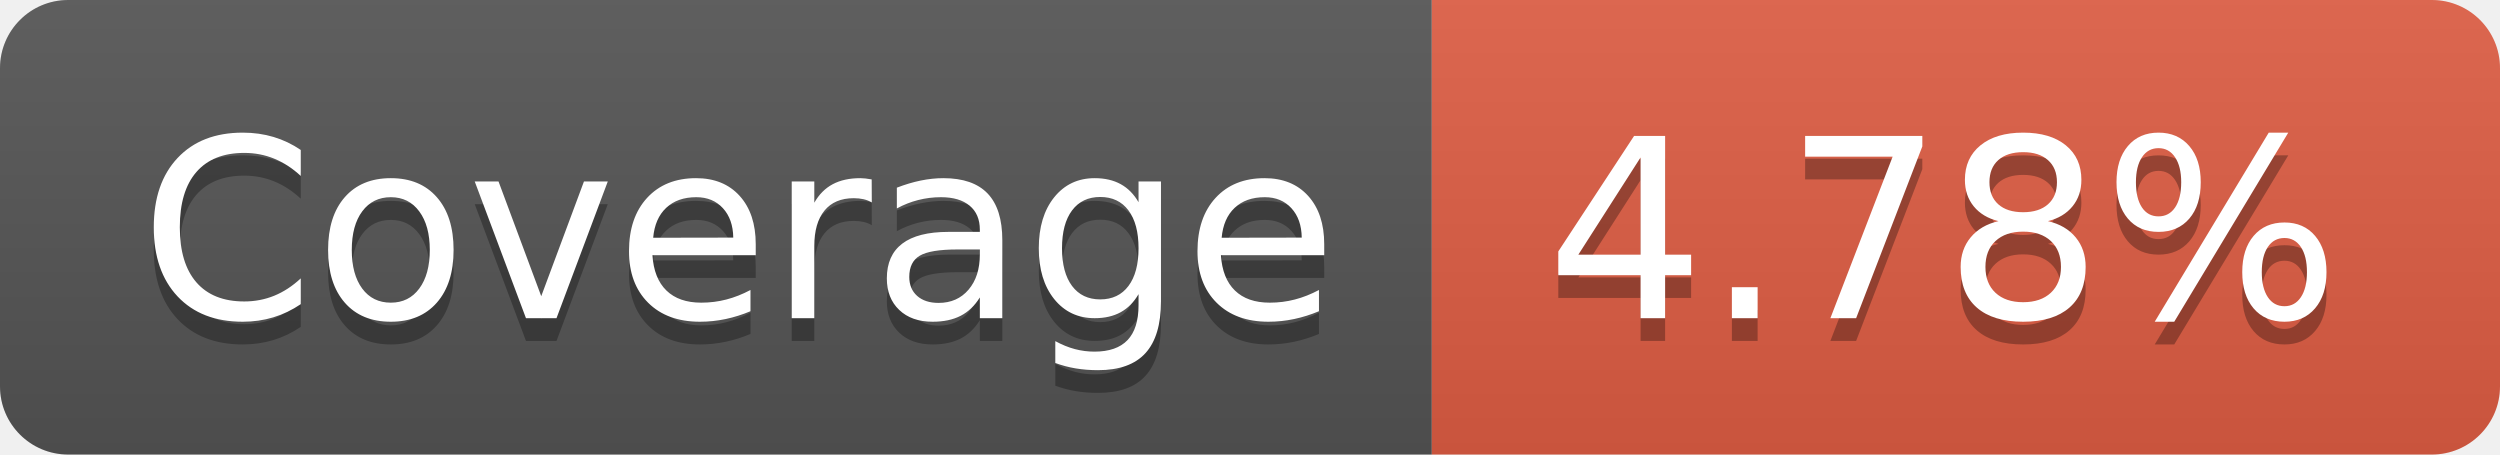
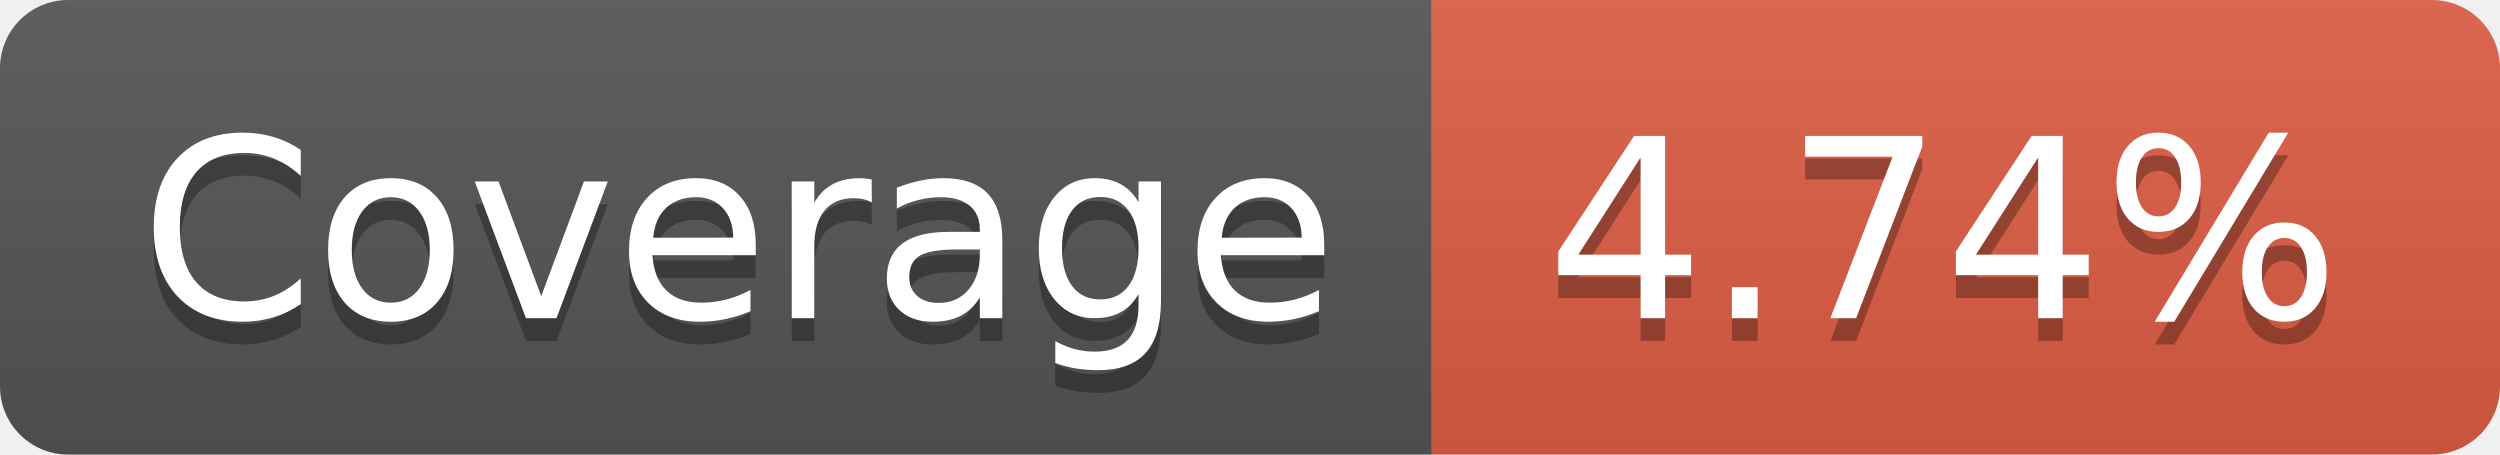
- <svg xmlns="http://www.w3.org/2000/svg" width="110" height="20" role="img" aria-label="Coverage: 4.78%">
+ <svg xmlns="http://www.w3.org/2000/svg" width="110" height="20" role="img" aria-label="Coverage: 4.74%">
  <linearGradient id="s" x2="0" y2="100%">
    <stop offset="0" stop-color="#bbb" stop-opacity=".1" />
    <stop offset="1" stop-opacity=".1" />
  </linearGradient>
  <clipPath id="r">
    <rect width="110" height="20" rx="3" fill="#fff" />
  </clipPath>
  <g clip-path="url(#r)">
    <rect width="63" height="20" fill="#555" />
    <rect x="63" width="47" height="20" fill="#e05d44" />
    <rect width="110" height="20" fill="url(#s)" />
  </g>
  <g fill="#fff" text-anchor="middle" font-family="Verdana,Geneva,DejaVu Sans,sans-serif" text-rendering="geometricPrecision" font-size="110">
    <text aria-hidden="true" x="325" y="150" fill="#010101" fill-opacity=".3" transform="scale(.1)" textLength="530">Coverage</text>
    <text x="325" y="140" transform="scale(.1)" fill="#fff" textLength="530">Coverage</text>
-     <text aria-hidden="true" x="855" y="150" fill="#010101" fill-opacity=".3" transform="scale(.1)" textLength="370">4.78%</text>
-     <text x="855" y="140" transform="scale(.1)" fill="#fff" textLength="370">4.78%</text>
+     <text aria-hidden="true" x="855" y="150" fill="#010101" fill-opacity=".3" transform="scale(.1)" textLength="370">4.74%</text>
+     <text x="855" y="140" transform="scale(.1)" fill="#fff" textLength="370">4.74%</text>
  </g>
</svg>
